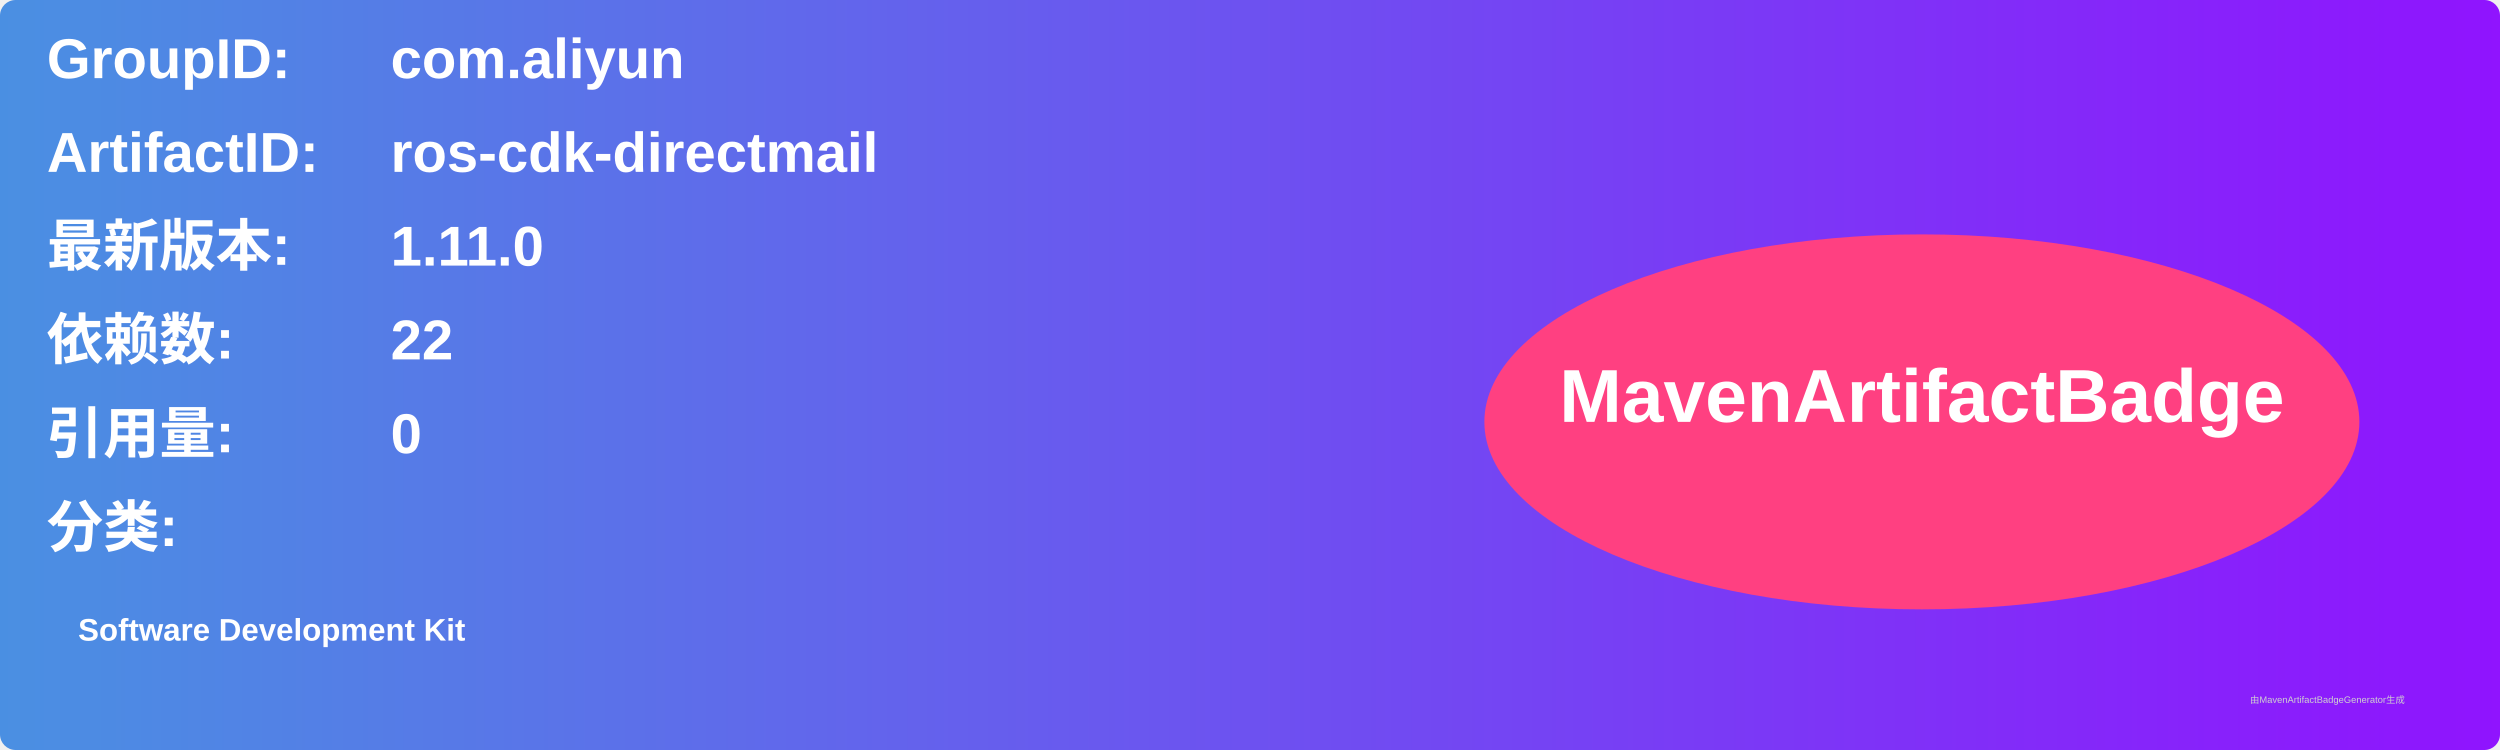
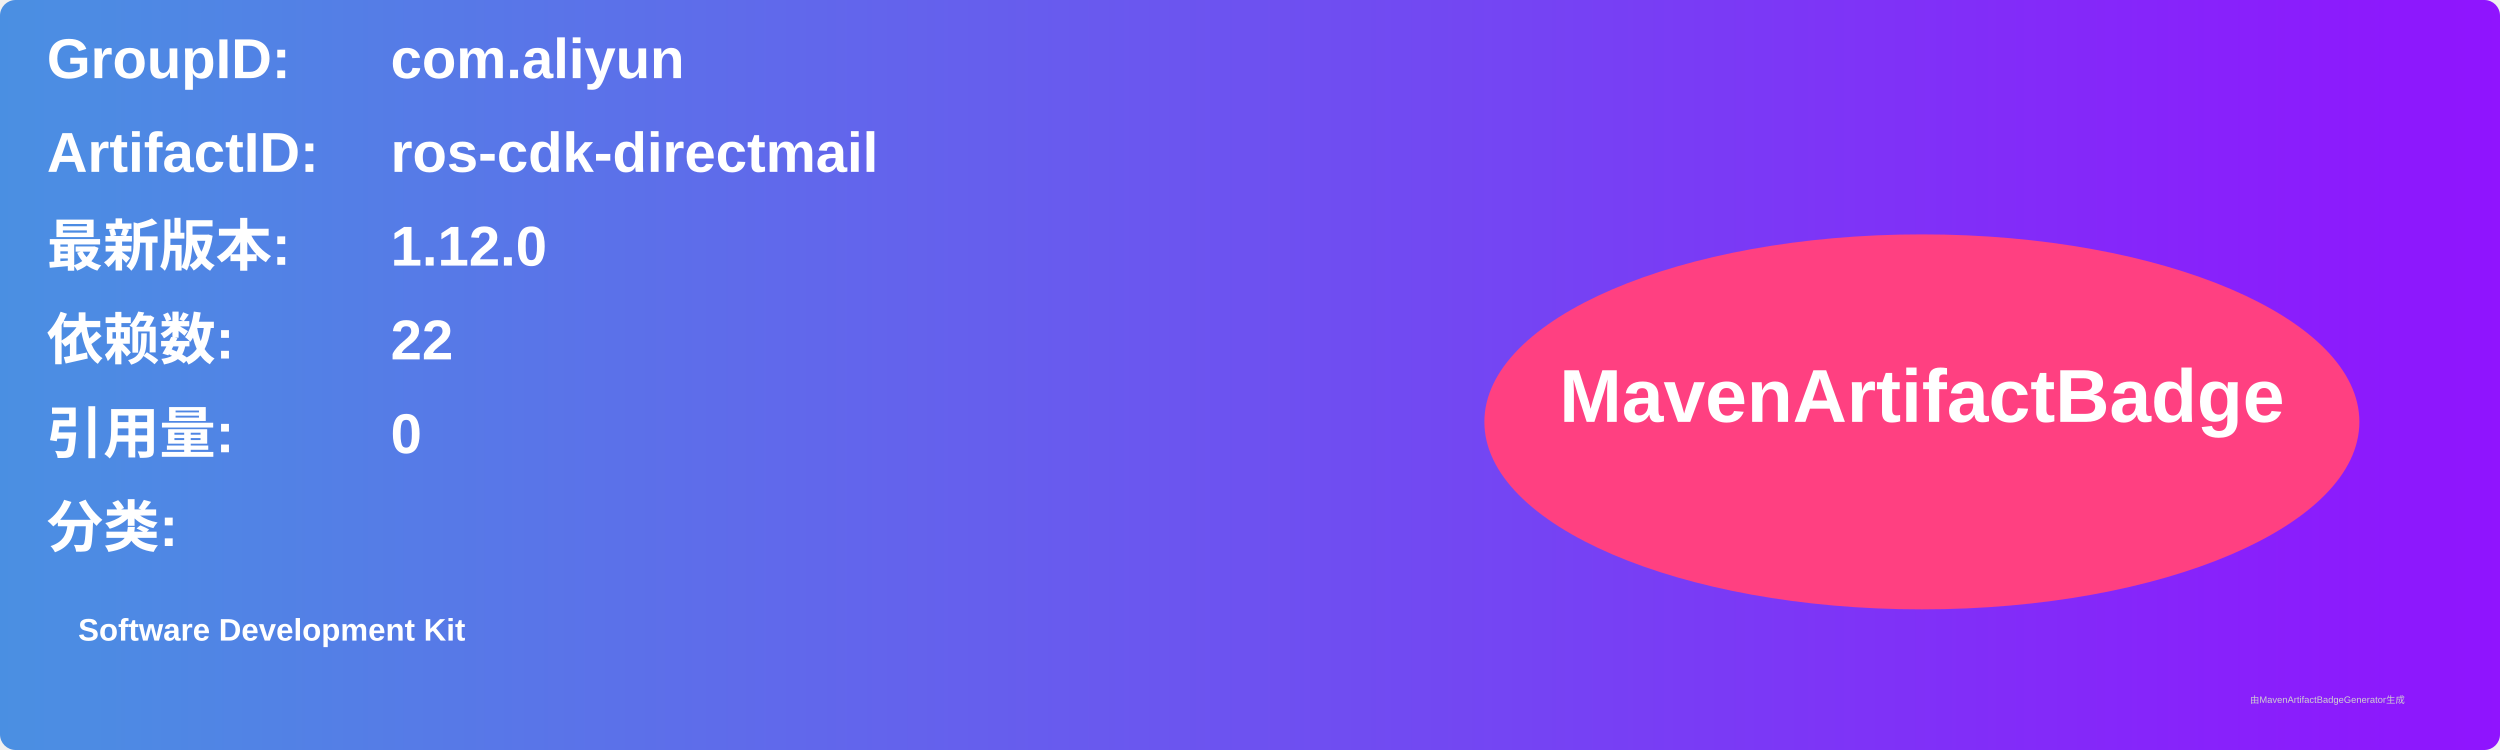
<svg xmlns="http://www.w3.org/2000/svg" width="800" height="240" viewBox="0 0 800 240">
  <linearGradient id="grad" x1="0%" y1="0%" x2="100%" y2="0%">
    <stop offset="0%" stop-color="#4a90e2" />
    <stop offset="100%" stop-color="#9013fe" />
  </linearGradient>
  <rect width="100%" height="100%" rx="5" ry="5" fill="url(#grad)" />
  <g transform="translate(15, 15)">
    <text x="0" y="10" font-family="Arial" font-size="18" fill="white" font-weight="bold" width="260">GroupID:</text>
    <text x="110" y="10" font-family="Arial" font-size="18" fill="white" font-weight="bold" width="460">com.aliyun</text>
    <text x="0" y="40" font-family="Arial" font-size="18" fill="white" font-weight="bold" width="260">ArtifactID:</text>
    <text x="110" y="40" font-family="Arial" font-size="18" fill="white" font-weight="bold" width="460">ros-cdk-directmail</text>
    <text x="0" y="70" font-family="Arial" font-size="18" fill="white" font-weight="bold">最新版本:</text>
    <text x="110" y="70" font-family="Arial" font-size="18" fill="white" font-weight="bold">
-       <tspan font-weight="bold">1.11.0</tspan>
+       <tspan font-weight="bold">1.12.0</tspan>
    </text>
    <text x="0" y="100" font-family="Arial" font-size="18" fill="white" font-weight="bold">依赖数: </text>
    <text x="110" y="100" font-family="Arial" font-size="18" fill="white">
      <tspan font-weight="bold">22</tspan>
    </text>
    <text x="0" y="130" font-family="Arial" font-size="18" fill="white" font-weight="bold">引用量: </text>
    <text x="110" y="130" font-family="Arial" font-size="18" fill="white">
      <tspan font-weight="bold">0</tspan>
    </text>
    <text x="0" y="160" font-family="Arial" font-size="18" fill="white" font-weight="bold">分类:</text>
    <text x="10" y="190" font-family="Arial" font-size="10" fill="white">
      <tspan font-weight="bold">Software Development Kit</tspan>
    </text>
    <ellipse cx="600" cy="120" rx="140" ry="60" fill="#ff4081" />
    <text x="600" y="120" text-anchor="middle" font-family="Arial" font-size="24" fill="white" font-weight="bold">MavenArtifactBadge</text>
  </g>
  <text x="720" y="225" font-family="Arial" font-size="3" fill="#d0d0d0">由MavenArtifactBadgeGenerator生成</text>
</svg>
